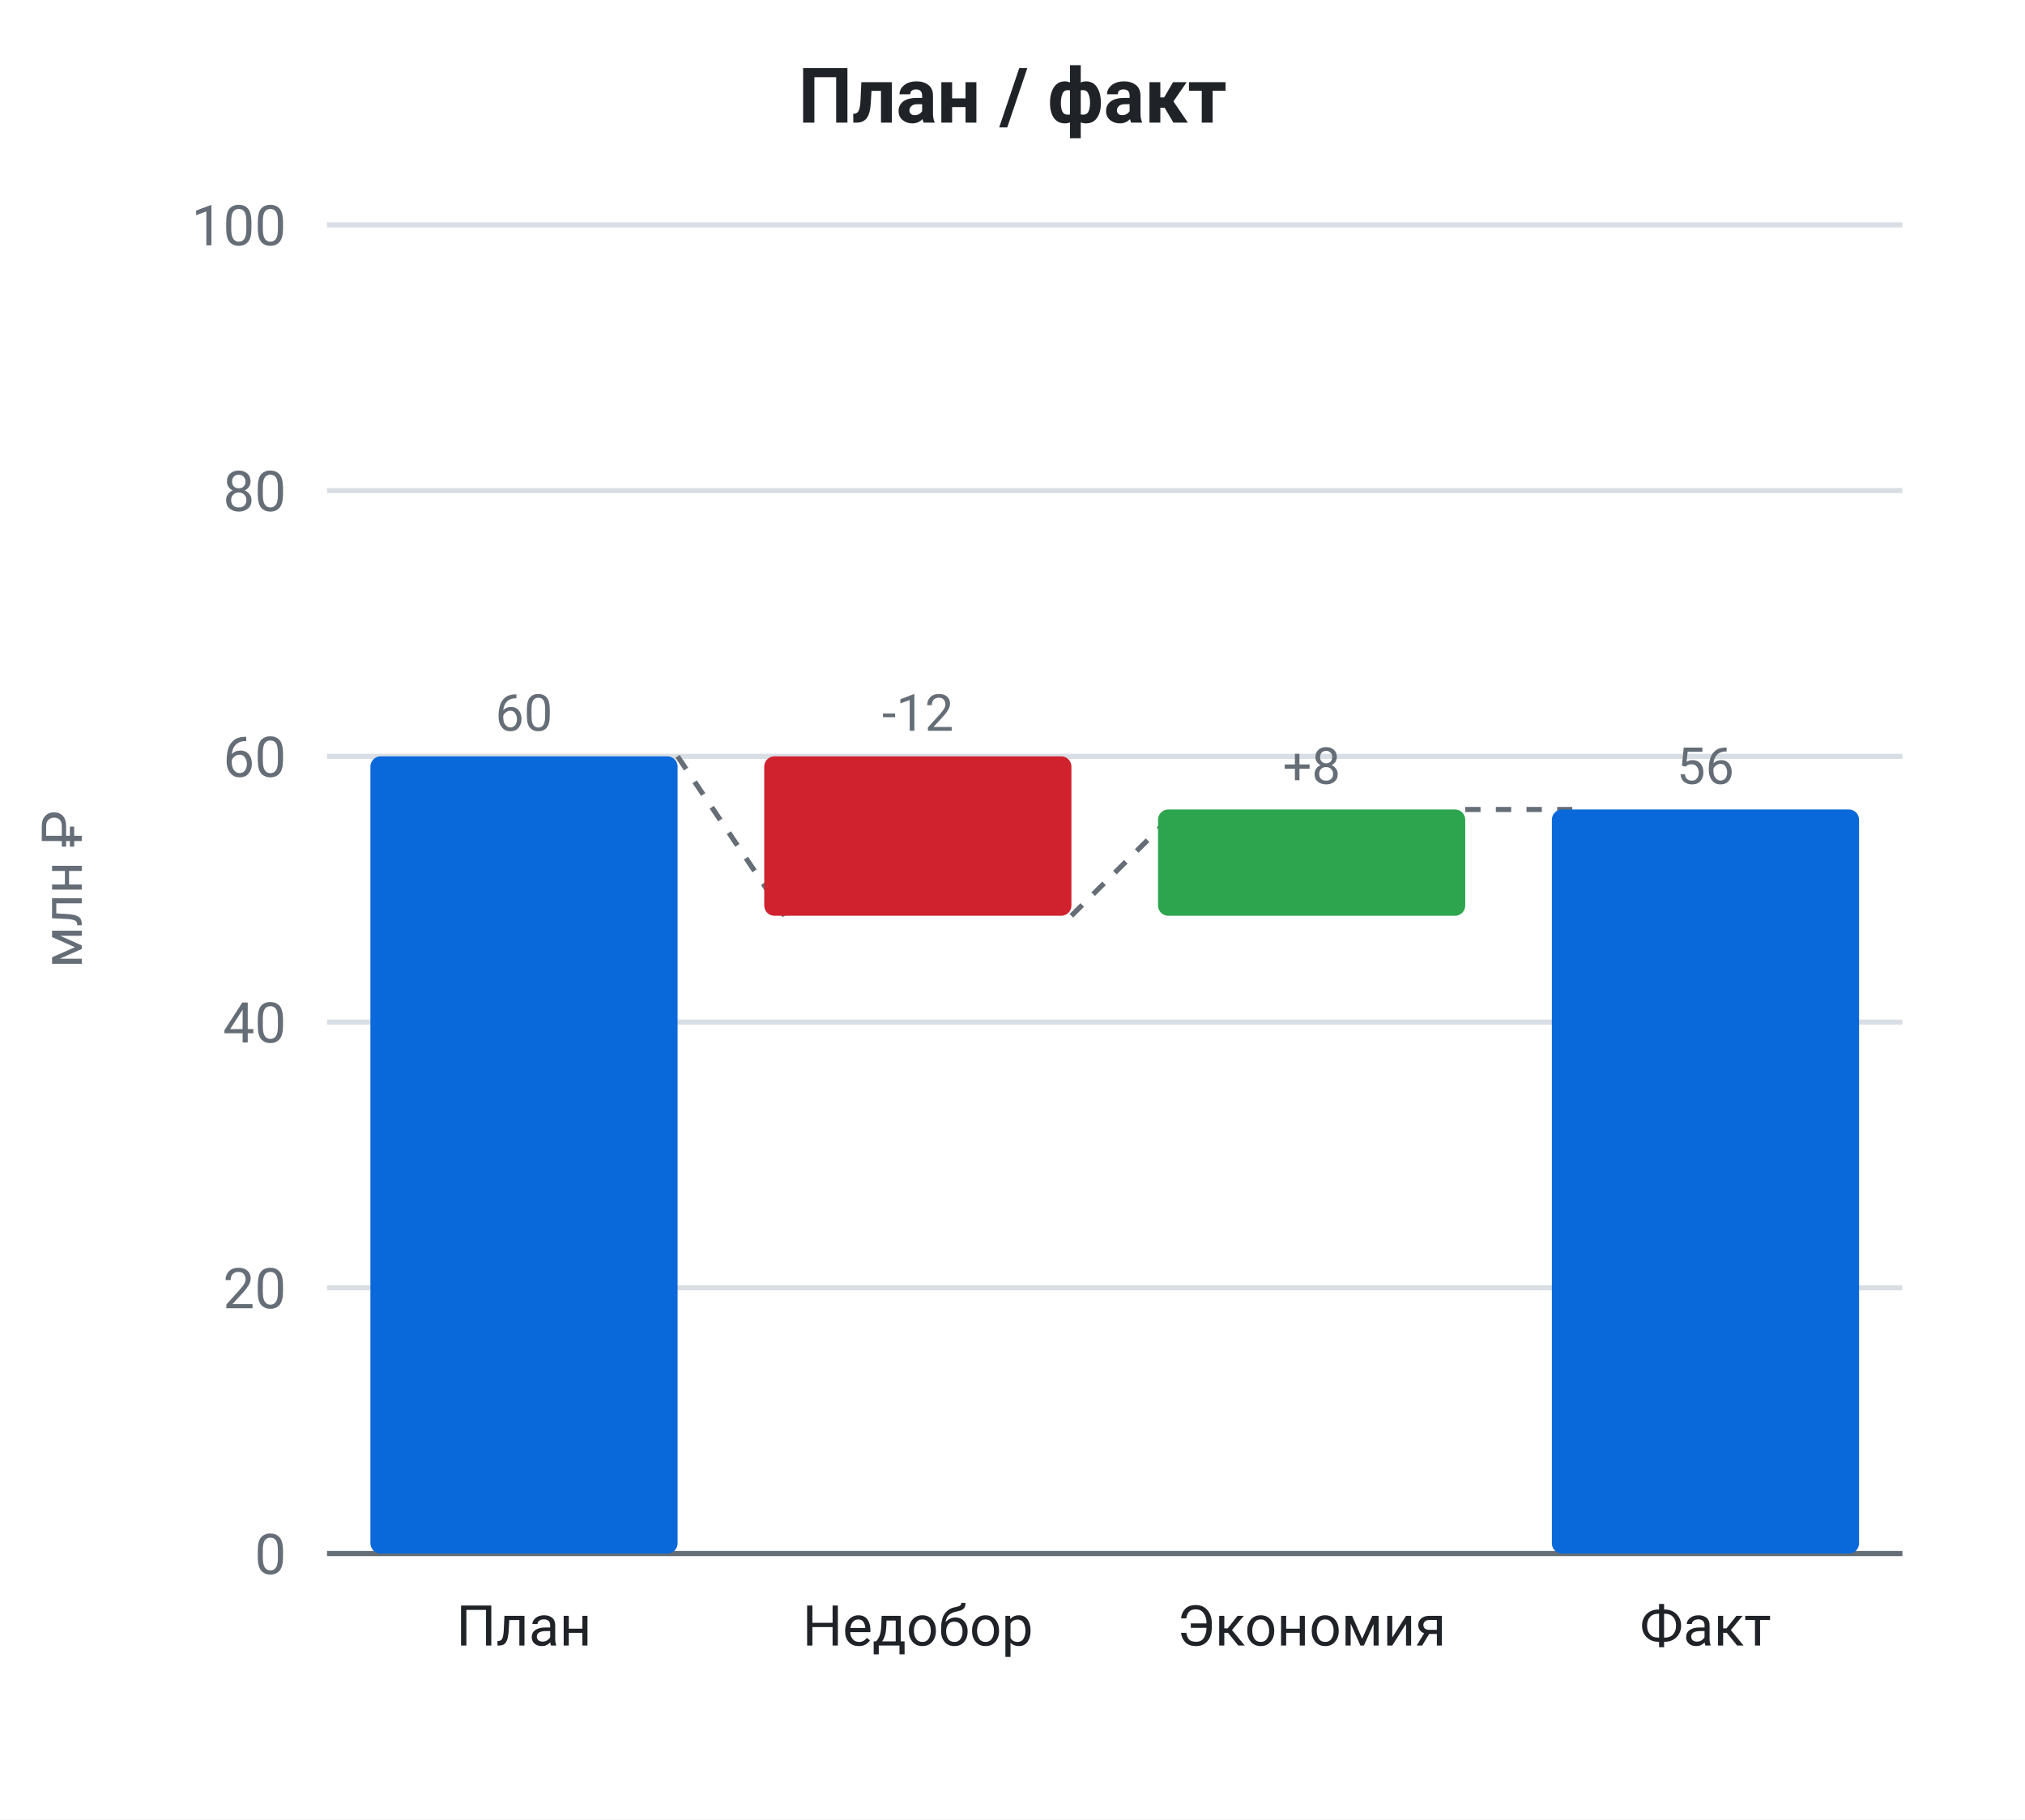
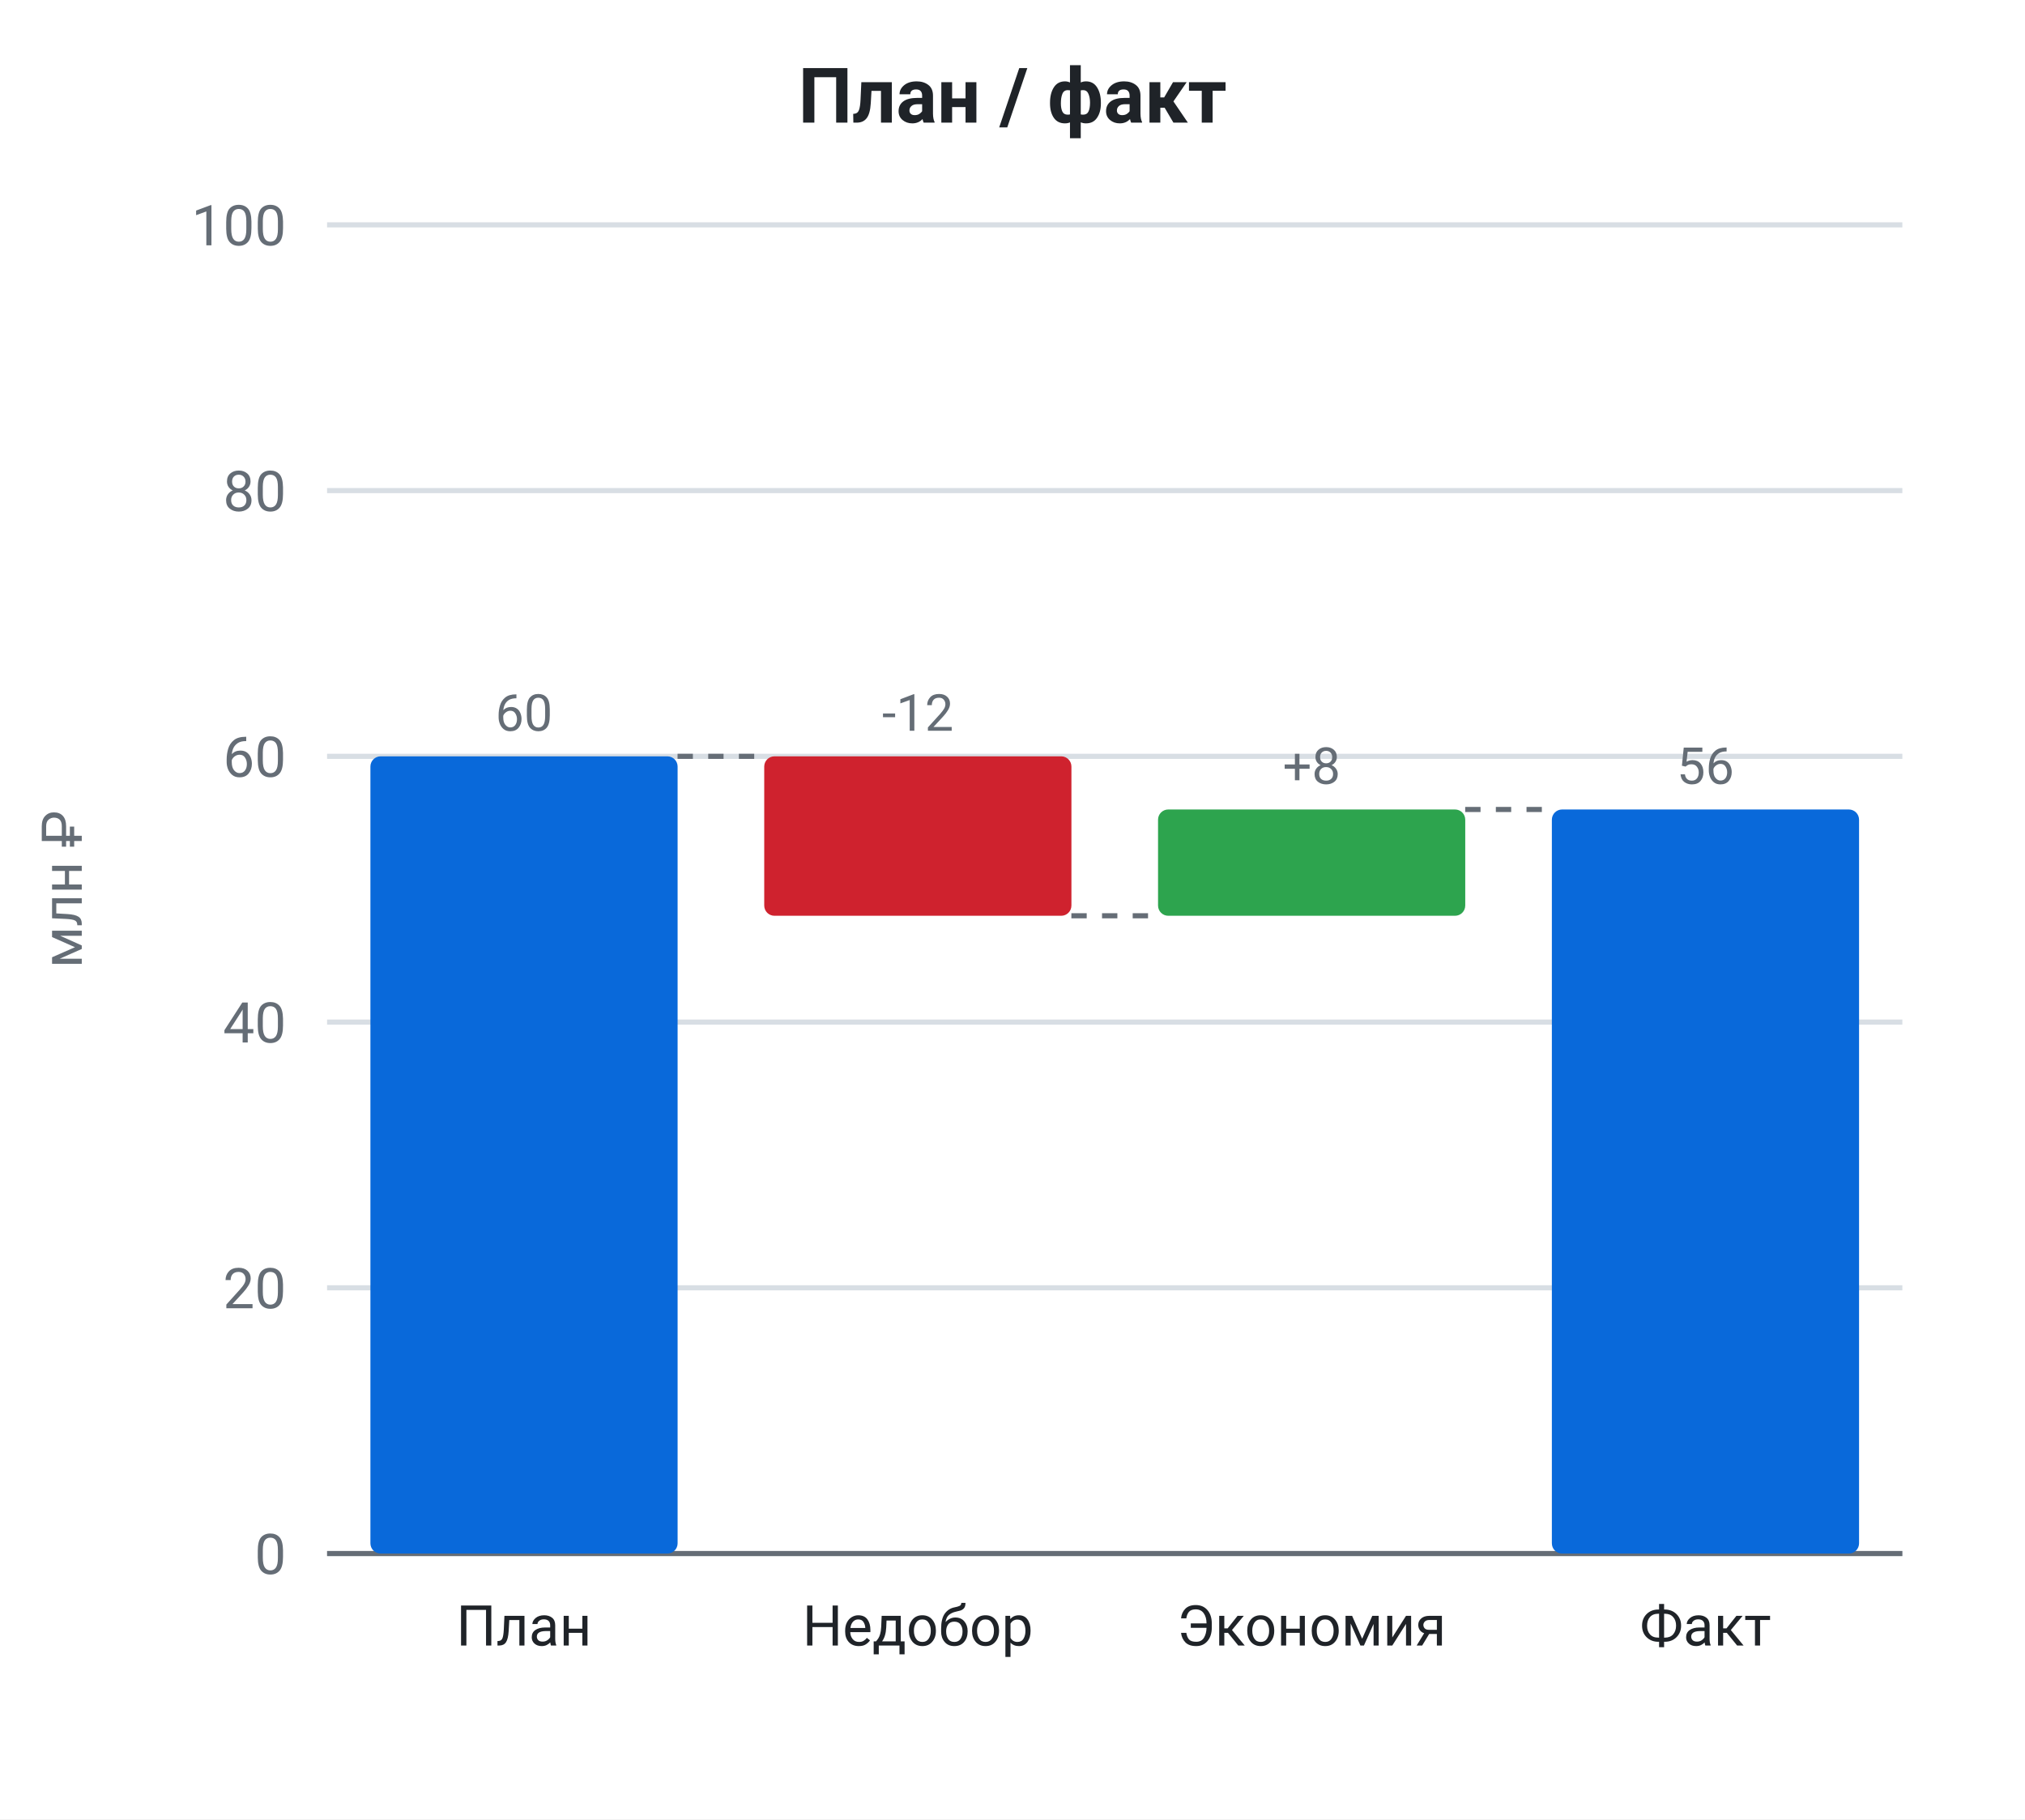
<svg xmlns="http://www.w3.org/2000/svg" viewBox="0 0 396.24 356" width="396.24" height="356" role="img" font-family="system-ui, -apple-system, &quot;Segoe UI&quot;, Roboto, sans-serif">
  <rect x="0" y="0" width="396.24" height="356" fill="#ffffff" />
  <text x="198.12" y="24" fill="#1f2328" font-size="15" text-anchor="middle" font-weight="600">План / факт</text>
  <line x1="64" y1="304" x2="372.24" y2="304" stroke="#d8dee4" stroke-width="1" />
  <text x="56" y="308" fill="#656d76" font-size="11" text-anchor="end">0</text>
  <line x1="64" y1="252" x2="372.24" y2="252" stroke="#d8dee4" stroke-width="1" />
  <text x="56" y="256" fill="#656d76" font-size="11" text-anchor="end">20</text>
  <line x1="64" y1="200" x2="372.24" y2="200" stroke="#d8dee4" stroke-width="1" />
  <text x="56" y="204" fill="#656d76" font-size="11" text-anchor="end">40</text>
  <line x1="64" y1="148" x2="372.24" y2="148" stroke="#d8dee4" stroke-width="1" />
  <text x="56" y="152" fill="#656d76" font-size="11" text-anchor="end">60</text>
  <line x1="64" y1="96" x2="372.24" y2="96" stroke="#d8dee4" stroke-width="1" />
  <text x="56" y="100" fill="#656d76" font-size="11" text-anchor="end">80</text>
  <line x1="64" y1="44" x2="372.24" y2="44" stroke="#d8dee4" stroke-width="1" />
  <text x="56" y="48" fill="#656d76" font-size="11" text-anchor="end">100</text>
  <text x="16" y="174" fill="#656d76" font-size="11" text-anchor="middle" transform="rotate(-90 16 174)">млн ₽</text>
  <line x1="64" y1="304" x2="372.24" y2="304" stroke="#656d76" stroke-width="1" />
-   <line x1="132.58" y1="148" x2="153.54" y2="179.2" stroke="#656d76" stroke-width="1" stroke-dasharray="3 3" data-connector="1" />
-   <line x1="209.64" y1="179.2" x2="230.6" y2="158.4" stroke="#656d76" stroke-width="1" stroke-dasharray="3 3" data-connector="1" />
-   <line x1="286.7" y1="158.4" x2="307.66" y2="158.4" stroke="#656d76" stroke-width="1" stroke-dasharray="3 3" data-connector="1" />
-   <rect x="72.48" y="148" width="60.11" height="156" fill="#0969da" rx="2" />
+   <line x1="132.58" y1="148" x2="149.54" y2="148" stroke="#656d76" stroke-width="1" stroke-dasharray="3 3" data-connector="1" />
+   <line x1="209.64" y1="179.2" x2="226.6" y2="179.2" stroke="#656d76" stroke-width="1" stroke-dasharray="3 3" data-connector="1" />
+   <line x1="286.7" y1="158.4" x2="303.66" y2="158.4" stroke="#656d76" stroke-width="1" stroke-dasharray="3 3" data-connector="1" />
+   <rect x="72.48" y="148" width="60.11" height="156" fill="#0969da" rx="2" data-bar="0-0" />
  <text x="102.53" y="143" fill="#656d76" font-size="10" text-anchor="middle">60</text>
  <text x="102.53" y="322" fill="#1f2328" font-size="11" text-anchor="middle">План</text>
-   <rect x="149.54" y="148" width="60.11" height="31.2" fill="#cf222e" rx="2" />
+   <rect x="149.54" y="148" width="60.11" height="31.2" fill="#cf222e" rx="2" data-bar="0-1" />
  <text x="179.59" y="143" fill="#656d76" font-size="10" text-anchor="middle">-12</text>
  <text x="179.59" y="322" fill="#1f2328" font-size="11" text-anchor="middle">Недобор</text>
-   <rect x="226.6" y="158.4" width="60.11" height="20.8" fill="#2da44e" rx="2" />
+   <rect x="226.6" y="158.4" width="60.11" height="20.8" fill="#2da44e" rx="2" data-bar="0-2" />
  <text x="256.65" y="153.4" fill="#656d76" font-size="10" text-anchor="middle">+8</text>
  <text x="256.65" y="322" fill="#1f2328" font-size="11" text-anchor="middle">Экономия</text>
-   <rect x="303.66" y="158.4" width="60.11" height="145.6" fill="#0969da" rx="2" />
+   <rect x="303.66" y="158.4" width="60.11" height="145.6" fill="#0969da" rx="2" data-bar="0-3" />
  <text x="333.71" y="153.4" fill="#656d76" font-size="10" text-anchor="middle">56</text>
  <text x="333.71" y="322" fill="#1f2328" font-size="11" text-anchor="middle">Факт</text>
</svg>
